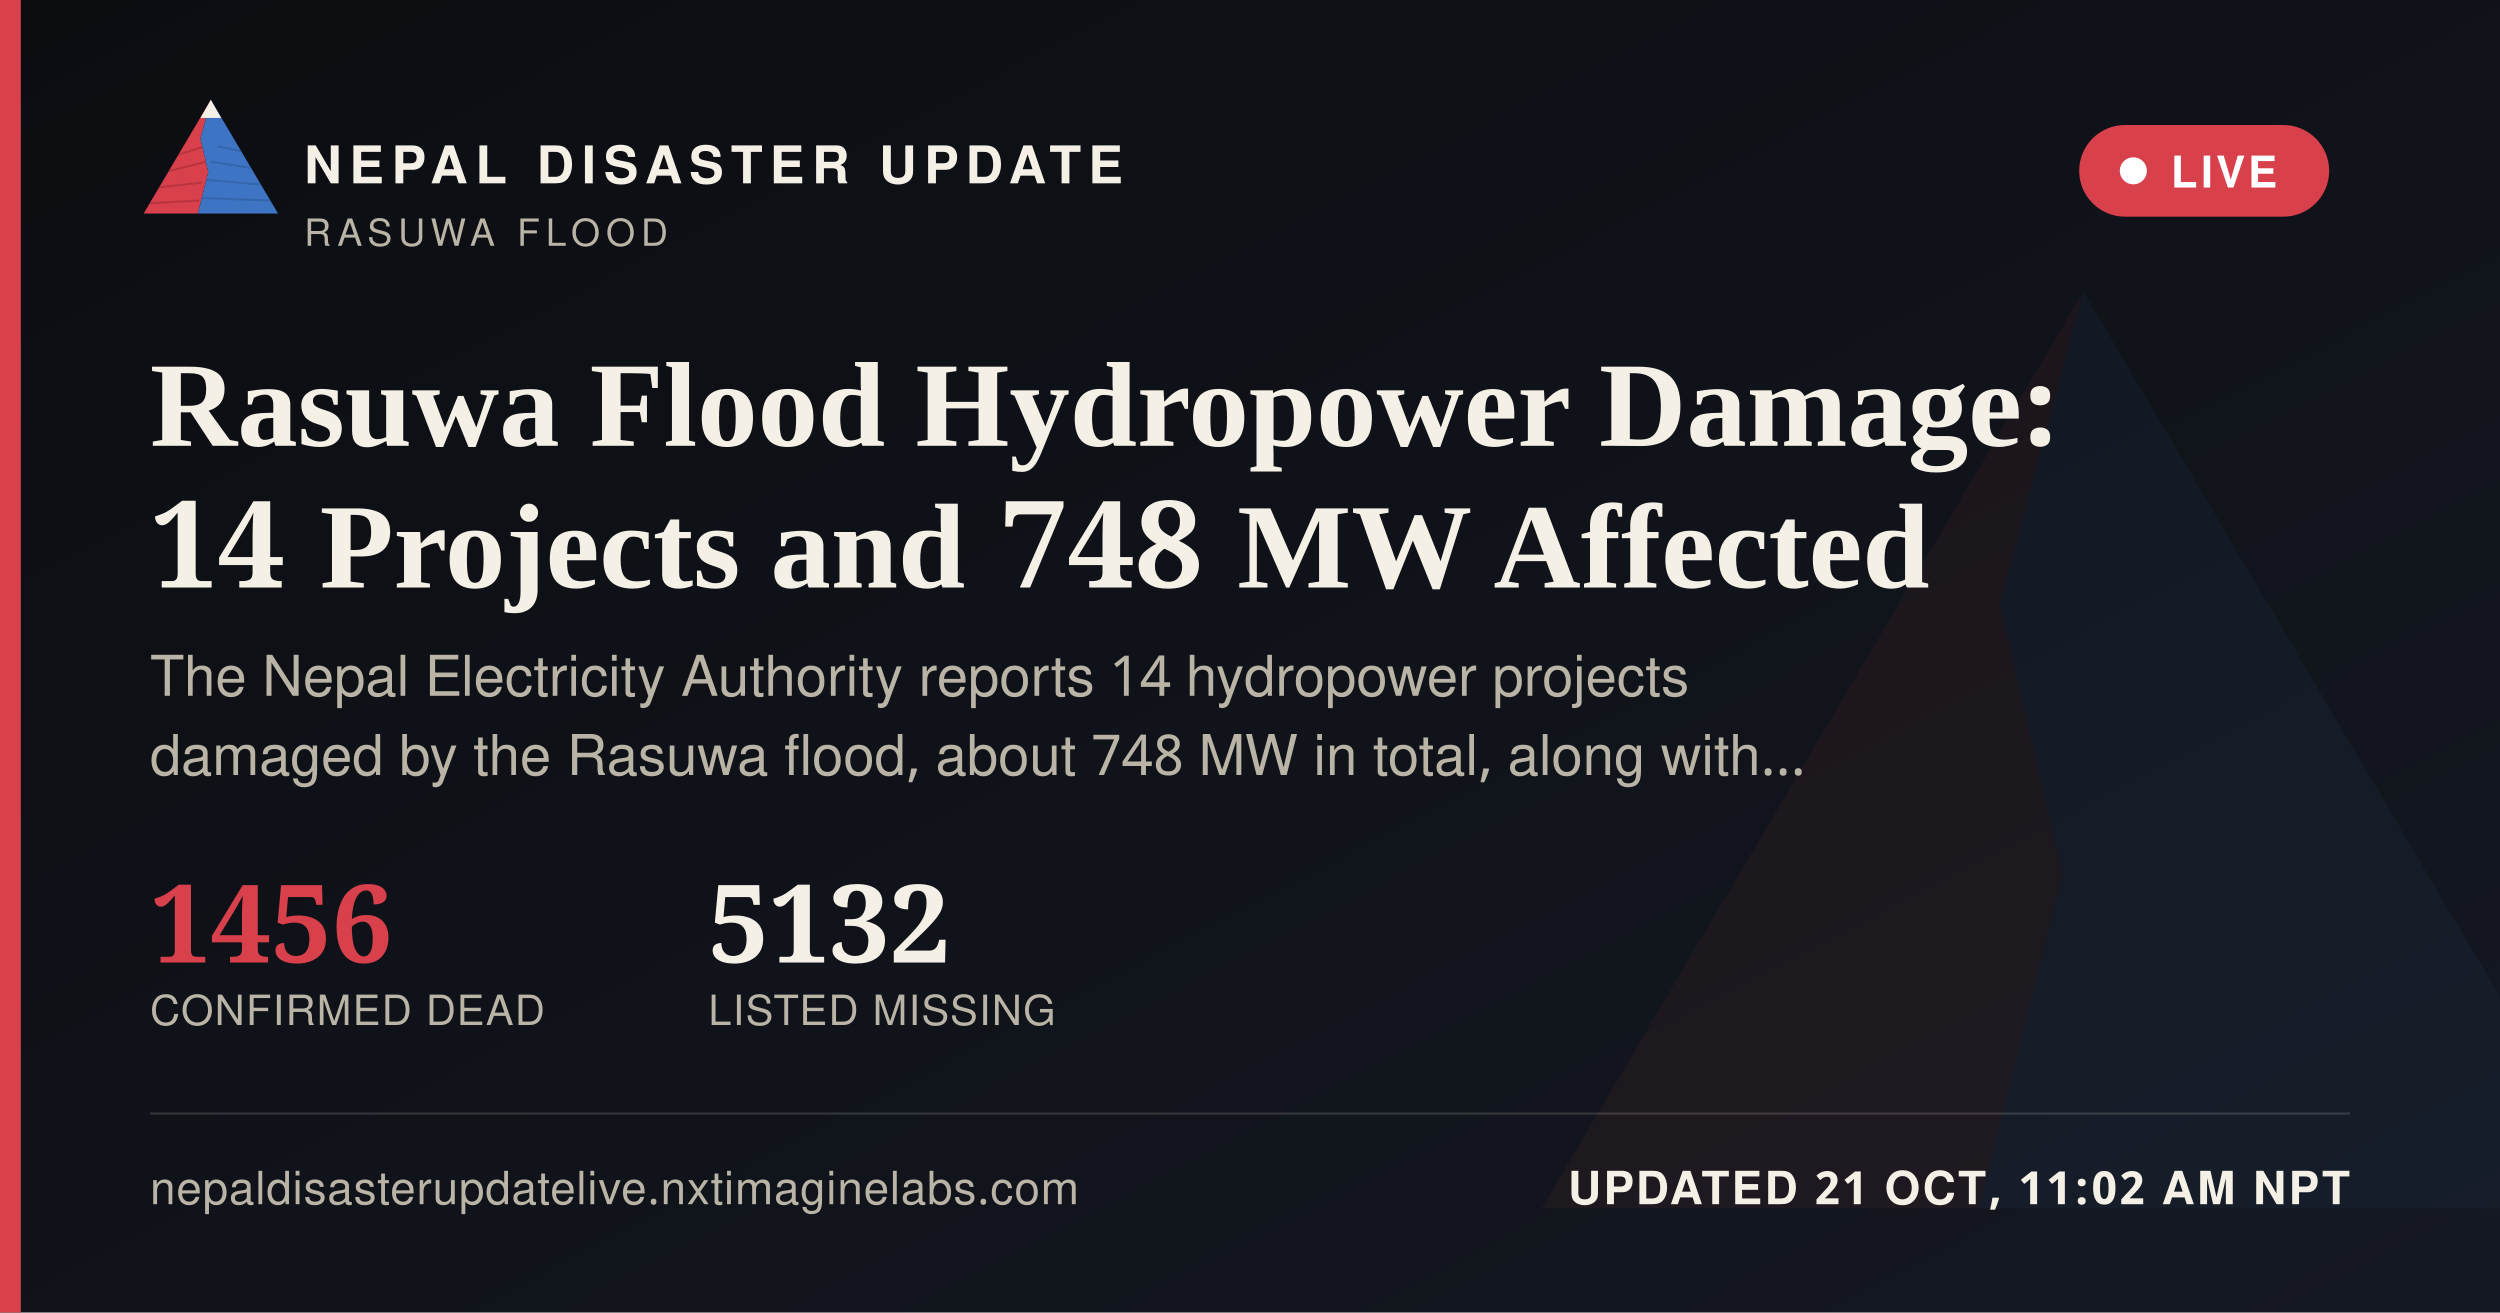
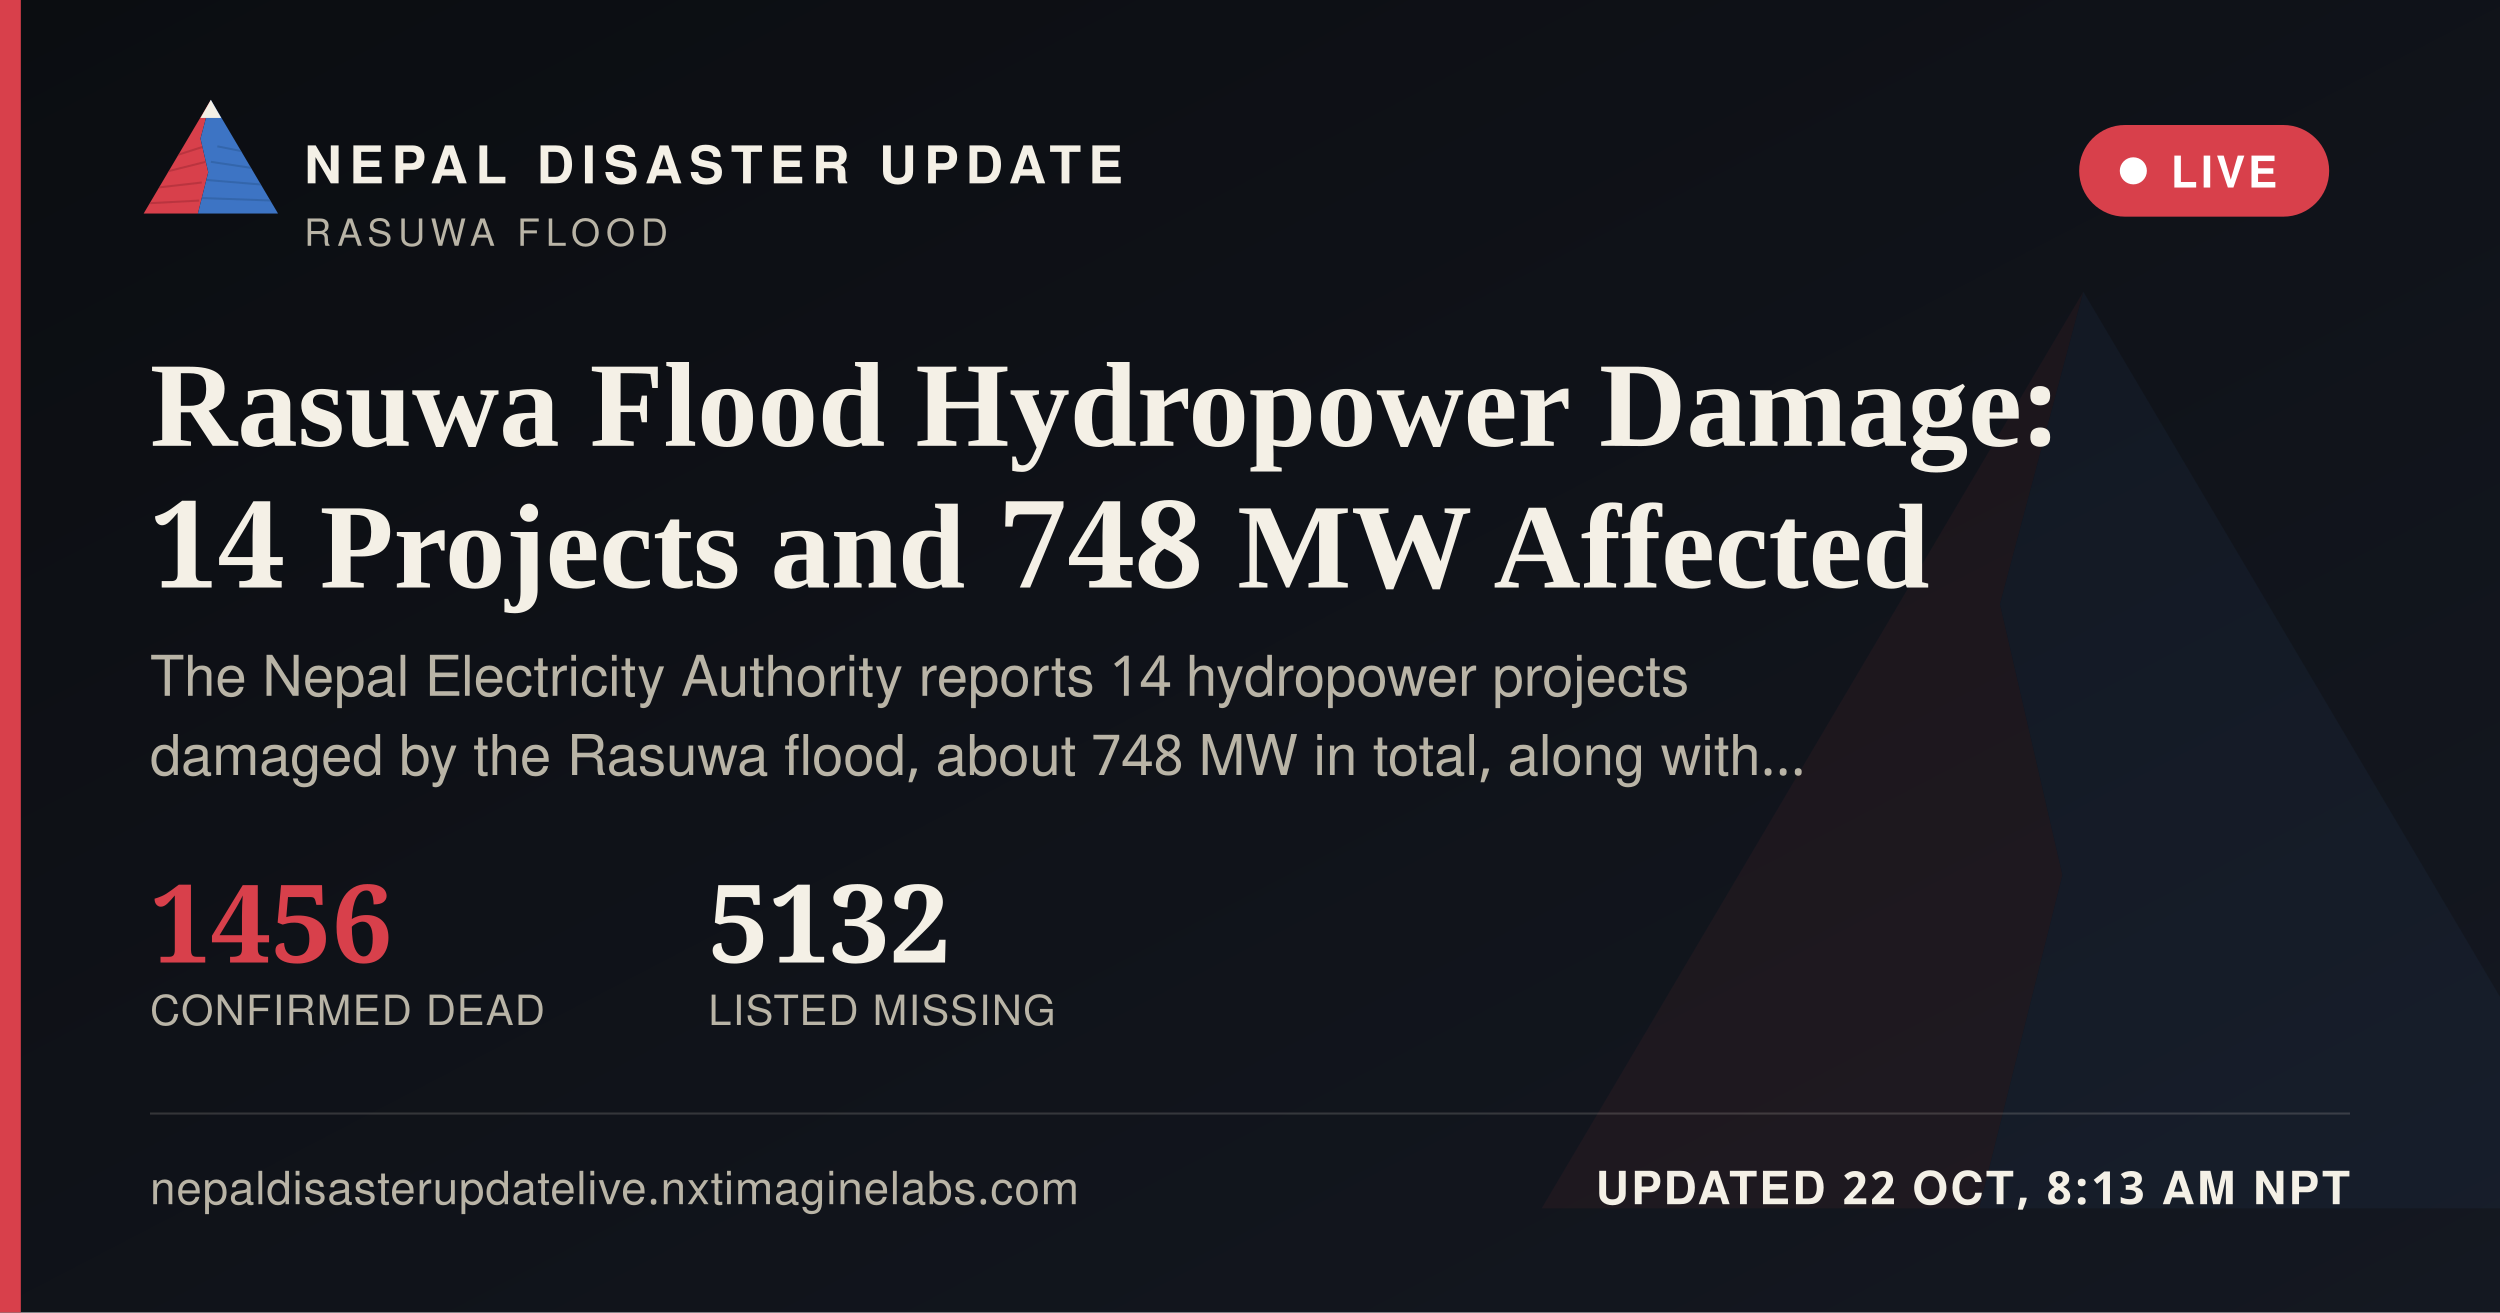
<svg xmlns="http://www.w3.org/2000/svg" width="1200" height="630" viewBox="0 0 1200 630">
  <defs>
    <linearGradient id="ogbg" x1="0" y1="0" x2="1" y2="1">
      <stop offset="0" stop-color="#0B0D11" />
      <stop offset="1" stop-color="#141821" />
    </linearGradient>
  </defs>
  <rect width="1200" height="630" fill="url(#ogbg)" />
  <g transform="translate(700,60) scale(5)" opacity="0.06">
    <polygon points="60,16 52,46 58,72 50,104 8,104" fill="#D8404B" />
    <polygon points="60,16 112,104 50,104 58,72 52,46" fill="#3D74C4" />
  </g>
  <rect x="0" y="0" width="10" height="630" fill="#D8404B" />
  <g transform="translate(64,38) scale(0.62)">
    <g>
      <defs>
        <clipPath id="ogLc">
          <polygon points="60,16 52,46 58,72 50,104 8,104" />
        </clipPath>
        <clipPath id="ogRc">
          <polygon points="60,16 112,104 50,104 58,72 52,46" />
        </clipPath>
      </defs>
      <polygon points="60,16 52,46 58,72 50,104 8,104" fill="#D8404B" />
      <g clip-path="url(#ogLc)" stroke="#A32A34" stroke-width="1.6" fill="none" opacity="0.55">
        <path d="M30,60 L55,52" />
        <path d="M24,72 L56,64" />
        <path d="M18,84 L53,80" />
        <path d="M13,96 L51,94" />
      </g>
      <polygon points="60,16 112,104 50,104 58,72 52,46" fill="#3D74C4" />
      <g clip-path="url(#ogRc)" stroke="#2A5793" stroke-width="1.6" fill="none" opacity="0.5">
        <path d="M65,52 L95,58" />
        <path d="M60,64 L100,70" />
        <path d="M56,78 L104,82" />
        <path d="M52,92 L108,94" />
      </g>
      <polygon points="60,16 52,30 68,30" fill="#F4F0E6" />
    </g>
  </g>
  <text x="146" y="88" font-family="'Public Sans', 'Noto Sans Devanagari', 'Helvetica Neue', Helvetica, Arial, sans-serif" font-size="25" font-weight="800" letter-spacing="3.6" fill="#F4F0E6">NEPAL DISASTER UPDATE</text>
  <text x="146" y="118" font-family="'Public Sans', 'Noto Sans Devanagari', 'Helvetica Neue', Helvetica, Arial, sans-serif" font-size="18" letter-spacing="2.8" fill="#B9B4A6">RASUWA FLOOD</text>
  <g>
    <rect x="998" y="60" width="120" height="44" rx="22" fill="#D8404B" stroke="none" />
    <circle cx="1024" cy="82" r="6.5" fill="#FFFFFF" />
    <text x="1042" y="90" font-family="'Public Sans', 'Noto Sans Devanagari', 'Helvetica Neue', Helvetica, Arial, sans-serif" font-size="21" font-weight="700" letter-spacing="1.6" fill="#FFFFFF">LIVE</text>
  </g>
  <text x="72" y="214" font-family="Newsreader, 'Noto Serif Devanagari', Georgia, 'Times New Roman', serif" font-size="58" font-weight="600" fill="#F4F0E6">Rasuwa Flood Hydropower Damage:</text>
  <text x="72" y="282" font-family="Newsreader, 'Noto Serif Devanagari', Georgia, 'Times New Roman', serif" font-size="58" font-weight="600" fill="#F4F0E6">14 Projects and 748 MW Affected</text>
  <text x="72" y="334" font-family="'Public Sans', 'Noto Sans Devanagari', 'Helvetica Neue', Helvetica, Arial, sans-serif" font-size="27" fill="#B9B4A6">The Nepal Electricity Authority reports 14 hydropower projects</text>
  <text x="72" y="372" font-family="'Public Sans', 'Noto Sans Devanagari', 'Helvetica Neue', Helvetica, Arial, sans-serif" font-size="27" fill="#B9B4A6">damaged by the Rasuwa flood, about 748 MW in total, along with…</text>
  <g transform="translate(72,462)">
    <text x="0" y="0" font-family="Newsreader, 'Noto Serif Devanagari', Georgia, 'Times New Roman', serif" font-size="52" font-weight="600" fill="#D8404B">1456</text>
    <text x="0" y="30" font-family="'Public Sans', 'Noto Sans Devanagari', 'Helvetica Neue', Helvetica, Arial, sans-serif" font-size="20" letter-spacing="0.6" fill="#B9B4A6">CONFIRMED DEAD</text>
    <text x="268" y="0" font-family="Newsreader, 'Noto Serif Devanagari', Georgia, 'Times New Roman', serif" font-size="52" font-weight="600" fill="#F4F0E6">5132</text>
    <text x="268" y="30" font-family="'Public Sans', 'Noto Sans Devanagari', 'Helvetica Neue', Helvetica, Arial, sans-serif" font-size="20" letter-spacing="0.6" fill="#B9B4A6">LISTED MISSING</text>
  </g>
  <rect x="72" y="534" width="1056" height="1" fill="rgba(244,240,230,0.16)" />
  <text x="72" y="578" font-family="'Public Sans', 'Noto Sans Devanagari', 'Helvetica Neue', Helvetica, Arial, sans-serif" font-size="22" fill="#B9B4A6" letter-spacing="0.4">nepaldisasterupdatelive.nxtimaginelabs.com</text>
-   <text x="1128" y="578" text-anchor="end" font-family="'Public Sans', 'Noto Sans Devanagari', 'Helvetica Neue', Helvetica, Arial, sans-serif" font-size="22" font-weight="700" letter-spacing="1.2" fill="#F4F0E6">UPDATED 21 OCT, 11:02 AM NPT</text>
+   <text x="1128" y="578" text-anchor="end" font-family="'Public Sans', 'Noto Sans Devanagari', 'Helvetica Neue', Helvetica, Arial, sans-serif" font-size="22" font-weight="700" letter-spacing="1.2" fill="#F4F0E6">UPDATED 22 OCT, 8:13 AM NPT</text>
</svg>
